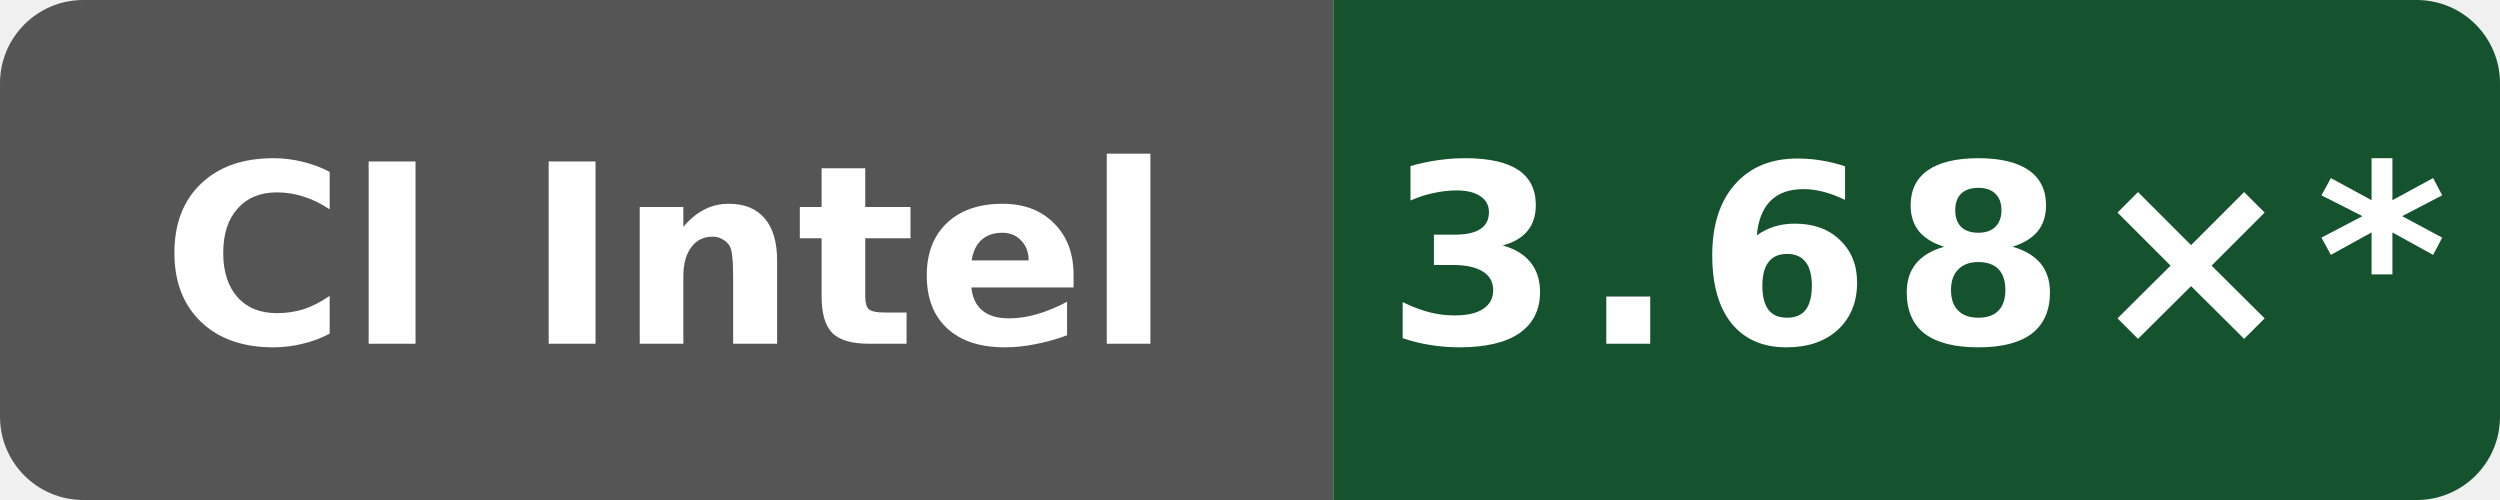
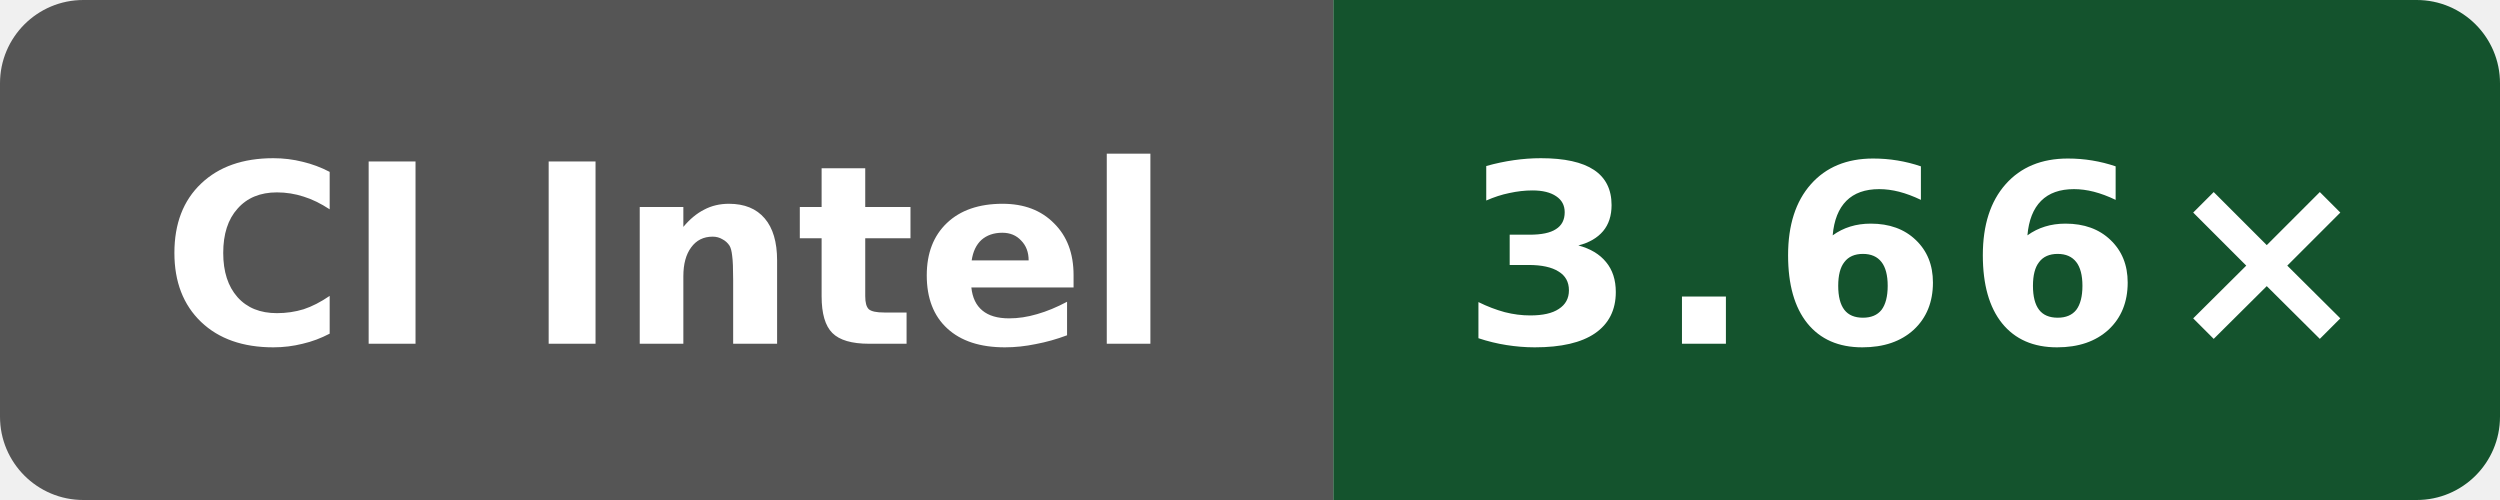
- <svg xmlns="http://www.w3.org/2000/svg" data-original-label="simdjson scalar-compile-gcc; Intel(R) Xeon(R) 6975P-C; revision 6ddc5326a8c4d8752e1d92ecedf5228df07a50e8" data-original-message="3.68×" width="120" height="24" viewBox="0 0 120 24" role="img" aria-label="simdjson scalar-compile-gcc; Intel(R) Xeon(R) 6975P-C; revision 6ddc5326a8c4d8752e1d92ecedf5228df07a50e8; measured 6ddc5326a8c4d8752e1d92ecedf5228df07a50e8; 17 commits behind main: 3.68×*">
+ <svg xmlns="http://www.w3.org/2000/svg" data-original-label="simdjson scalar-compile-gcc; Intel(R) Xeon(R) 6975P-C; revision f4ee6ed21703be4d5350c45f5d8ed33dc706c992" data-original-message="3.66×" width="120" height="24" viewBox="0 0 120 24" role="img" aria-label="simdjson scalar-compile-gcc; Intel(R) Xeon(R) 6975P-C; revision f4ee6ed21703be4d5350c45f5d8ed33dc706c992; measured f4ee6ed21703be4d5350c45f5d8ed33dc706c992; 8 commits behind main: 3.66×">
  <defs>
    <clipPath id="badge">
      <rect width="120" height="24" rx="4" />
    </clipPath>
  </defs>
  <g clip-path="url(#badge)">
    <rect width="64" height="24" fill="#555" />
    <rect x="64" width="56" height="24" fill="#14532d" />
  </g>
  <text x="32" y="16.5" fill="#fff" text-anchor="middle" font-family="Verdana,Geneva,DejaVu Sans,sans-serif" font-size="12" font-weight="700" textLength="52" lengthAdjust="spacingAndGlyphs">CI Intel</text>
-   <text x="92" y="16.5" fill="#fff" text-anchor="middle" font-family="Verdana,Geneva,DejaVu Sans,sans-serif" font-size="12" font-weight="700" letter-spacing="1" textLength="44" lengthAdjust="spacingAndGlyphs">3.68×*</text>
+   <text x="92" y="16.5" fill="#fff" text-anchor="middle" font-family="Verdana,Geneva,DejaVu Sans,sans-serif" font-size="12" font-weight="700" letter-spacing="1" textLength="39" lengthAdjust="spacingAndGlyphs">3.66×</text>
</svg>
